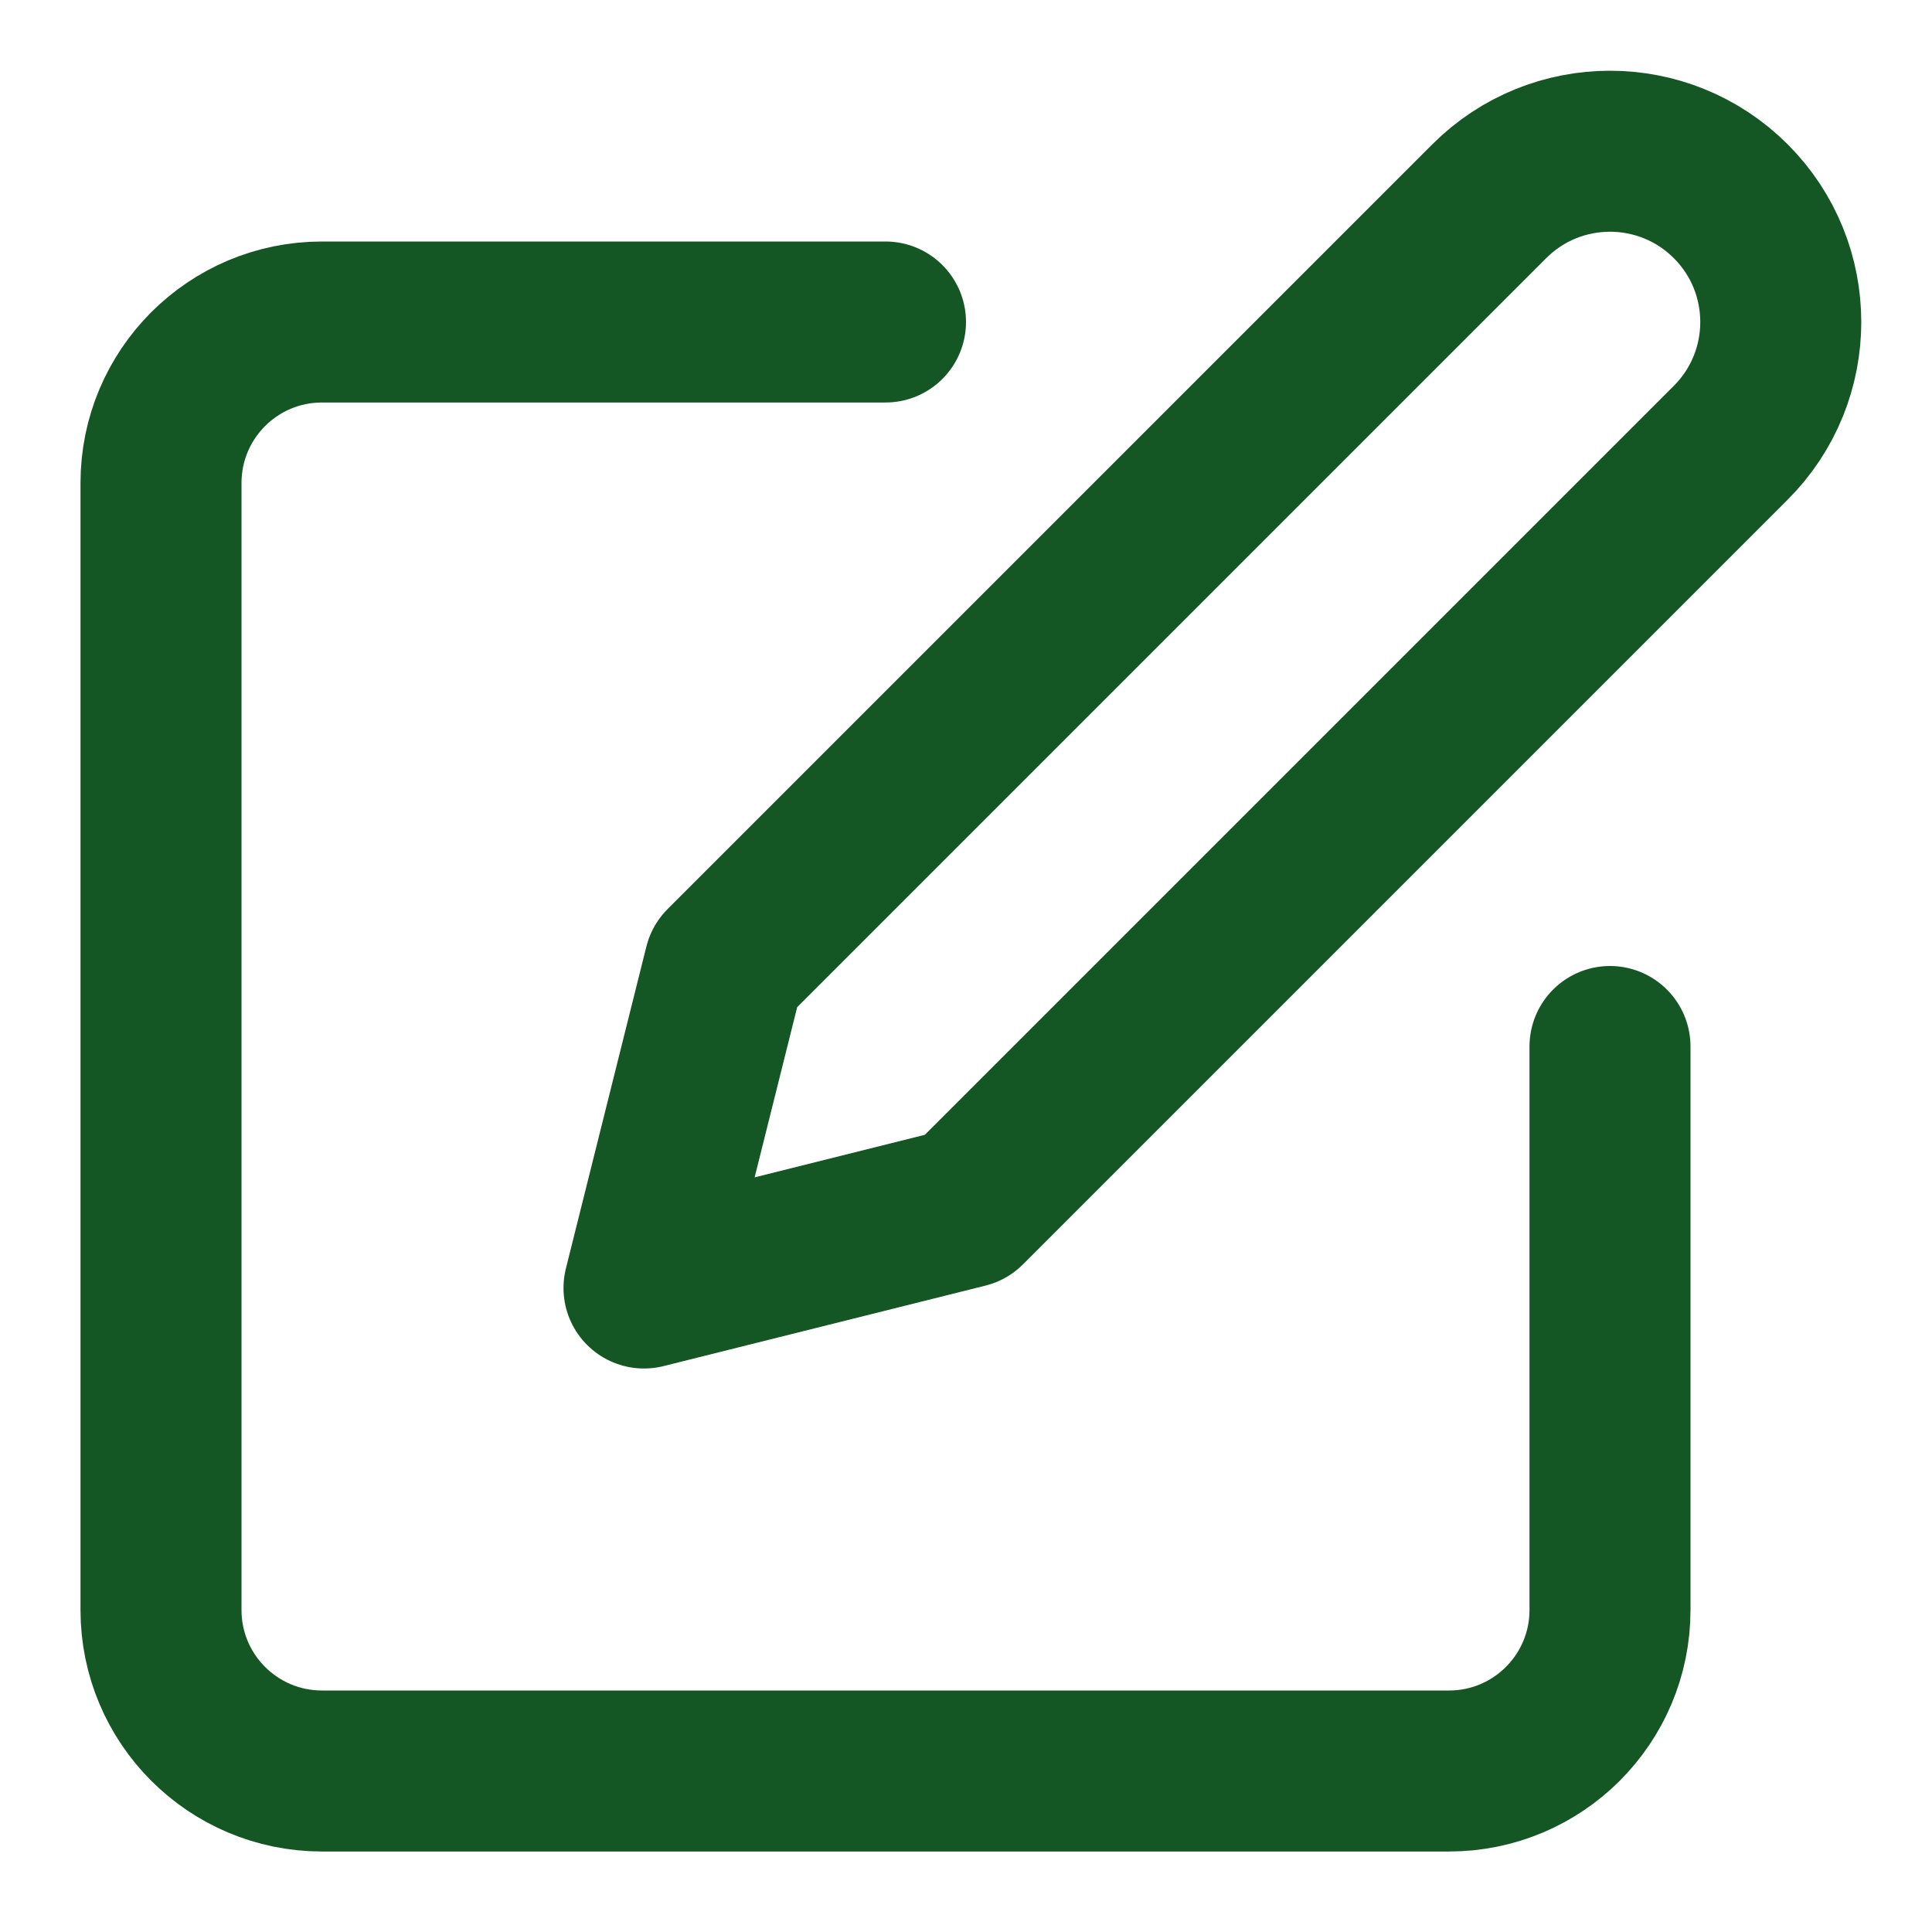
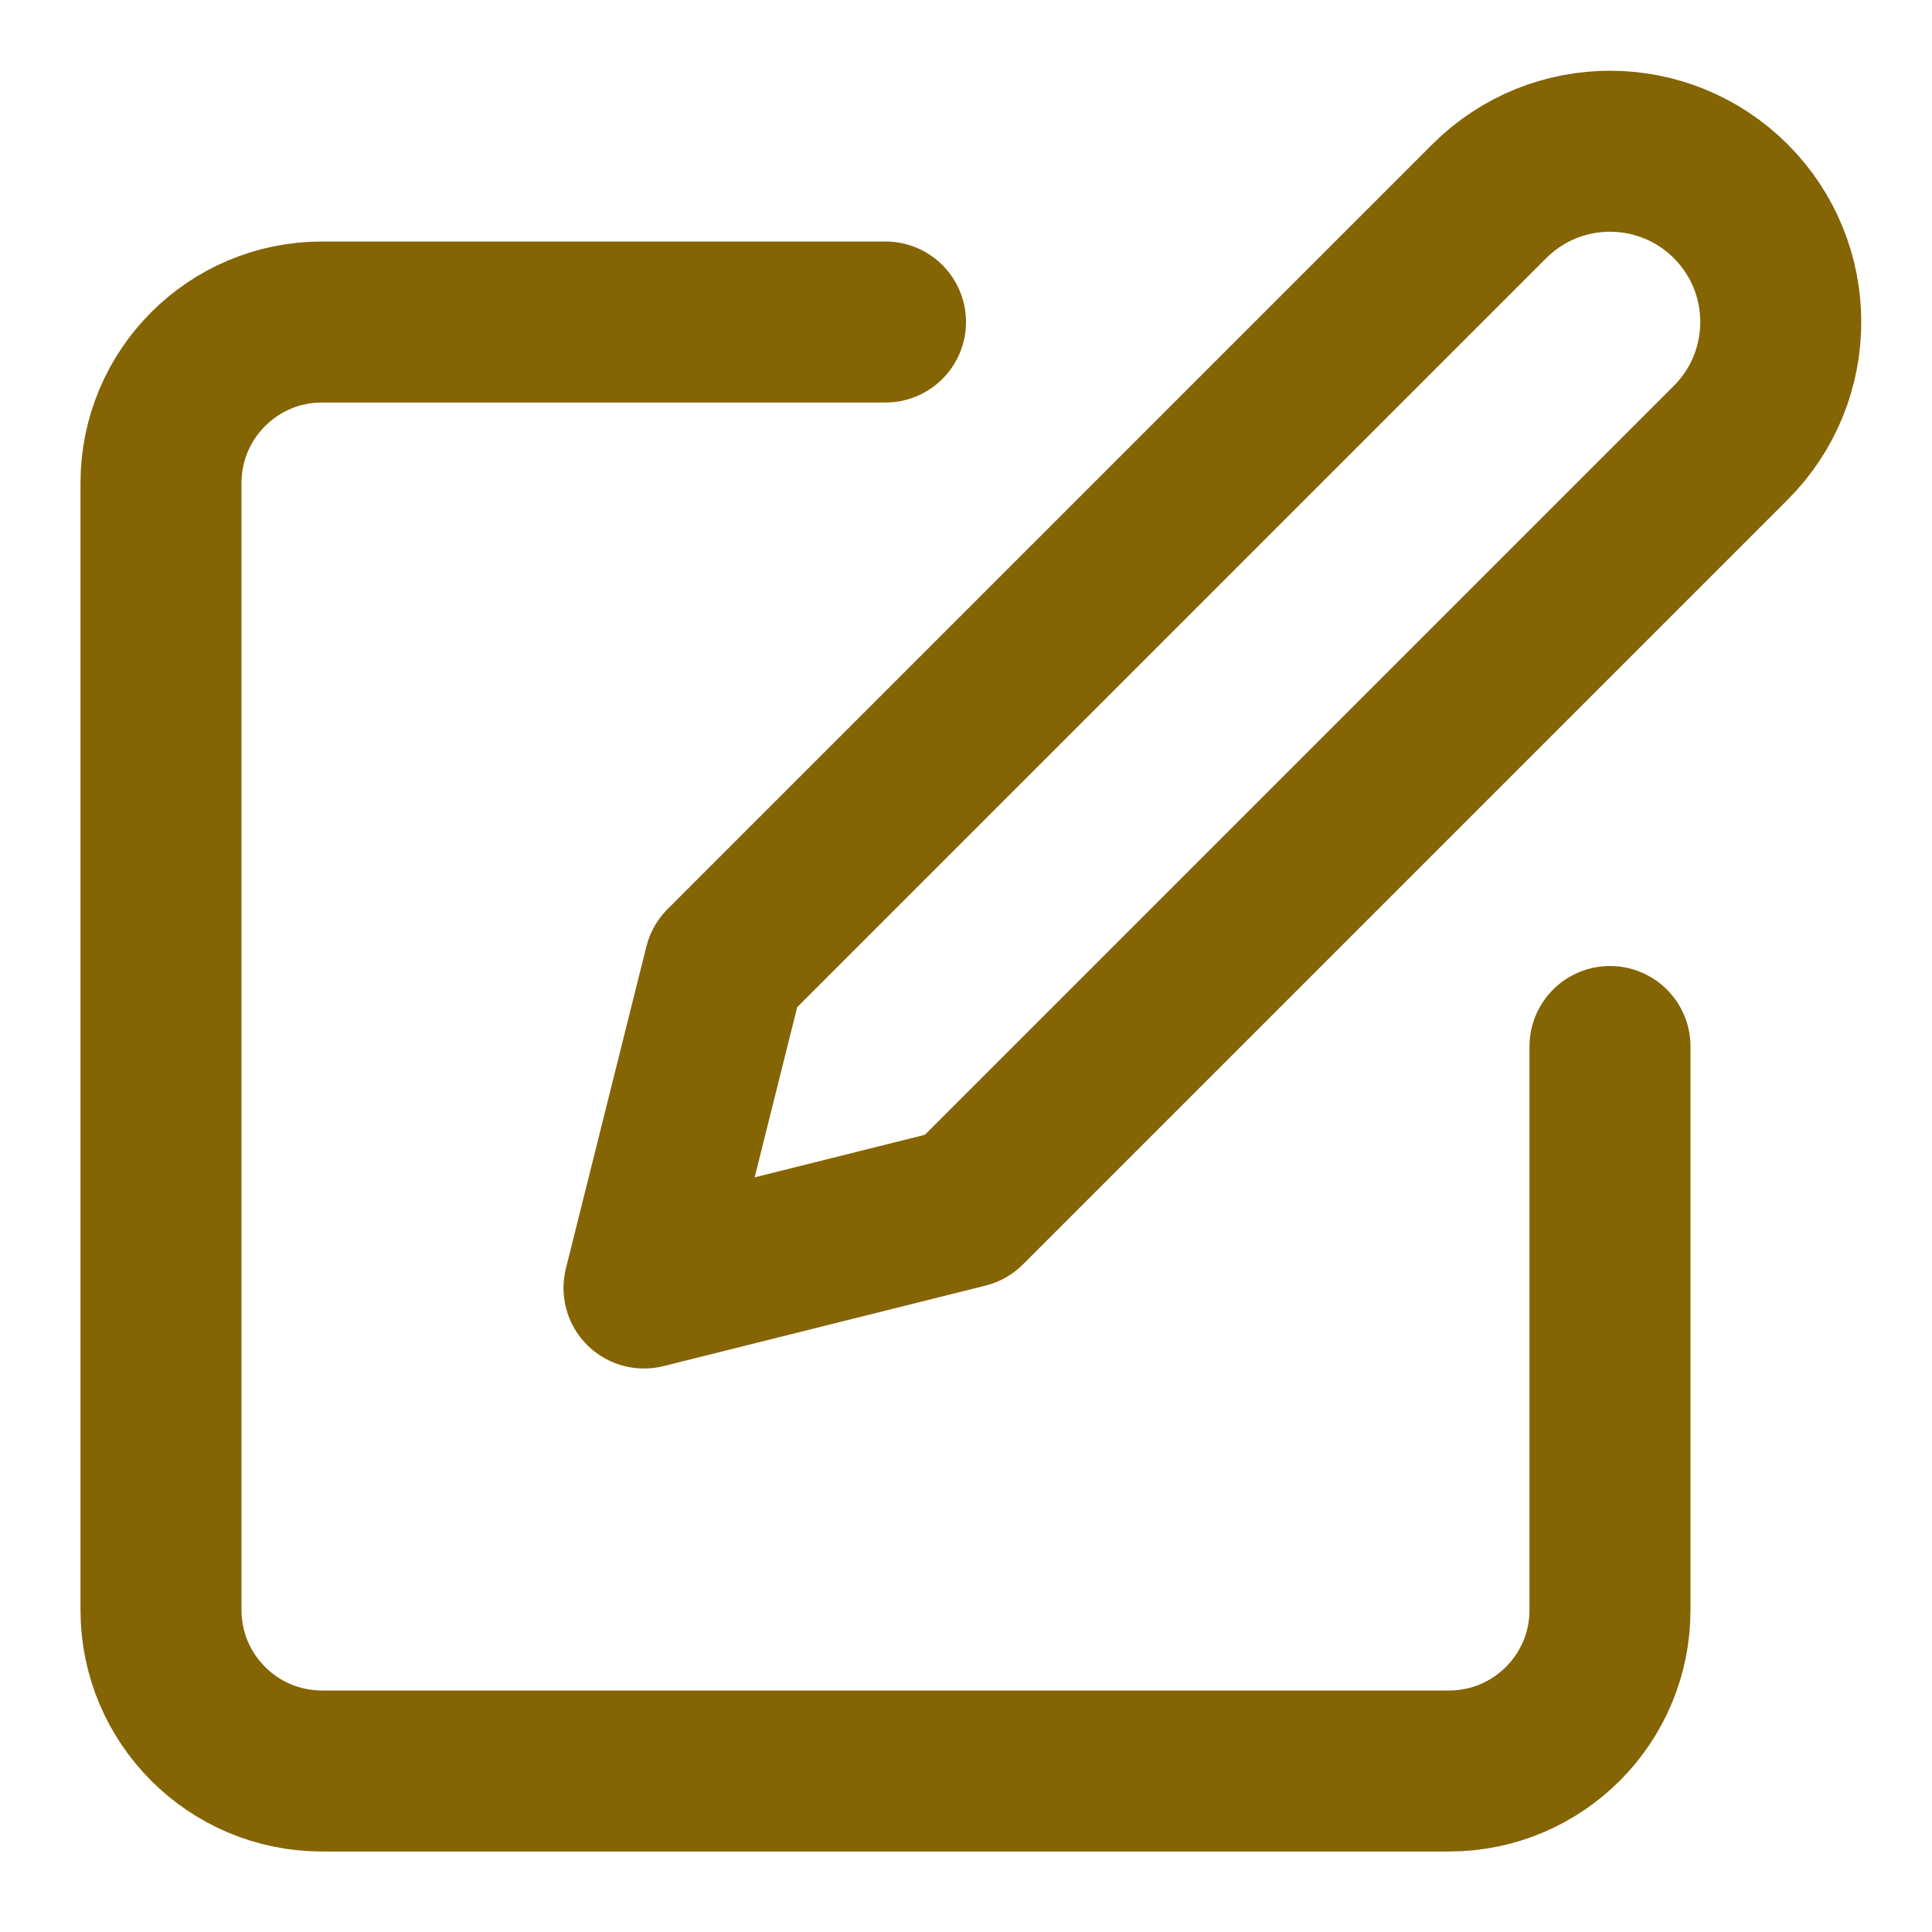
- <svg xmlns="http://www.w3.org/2000/svg" width="16" height="16" viewBox="0 0 24 24" fill="none" stroke="#155724" stroke-width="2" stroke-linecap="round" stroke-linejoin="round">
+ <svg xmlns="http://www.w3.org/2000/svg" width="16" height="16" viewBox="0 0 24 24" fill="none" stroke="#856404" stroke-width="2" stroke-linecap="round" stroke-linejoin="round">
  <path d="M11 4H4a2 2 0 0 0-2 2v14a2 2 0 0 0 2 2h14a2 2 0 0 0 2-2v-7" />
  <path d="m18.5 2.5 a2.121 2.121 0 0 1 3 3L12 15l-4 1 1-4 9.5-9.5z" />
</svg>
